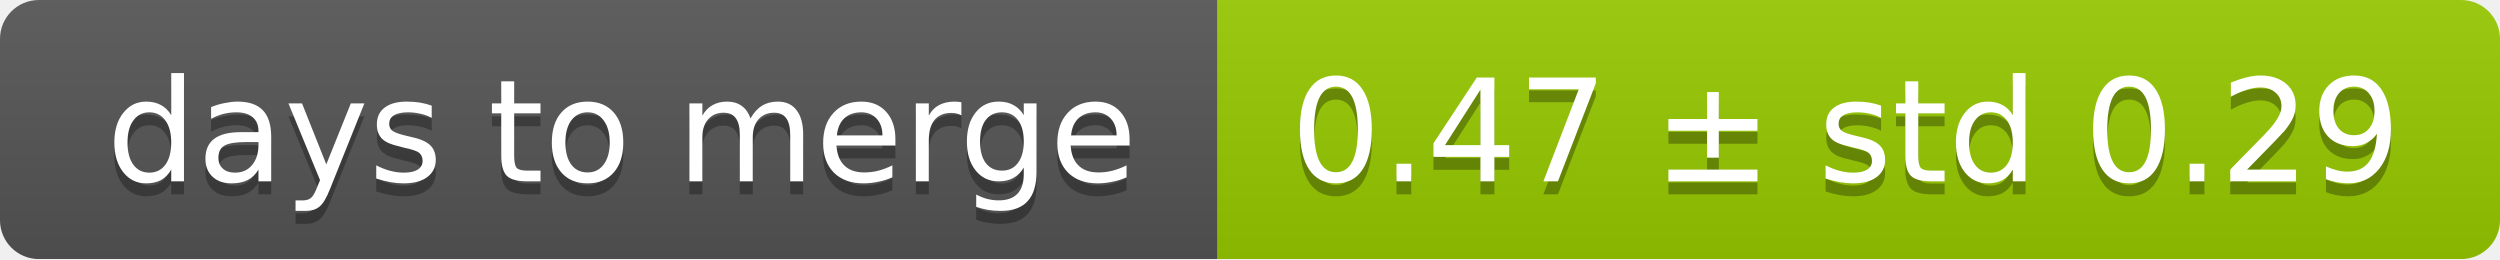
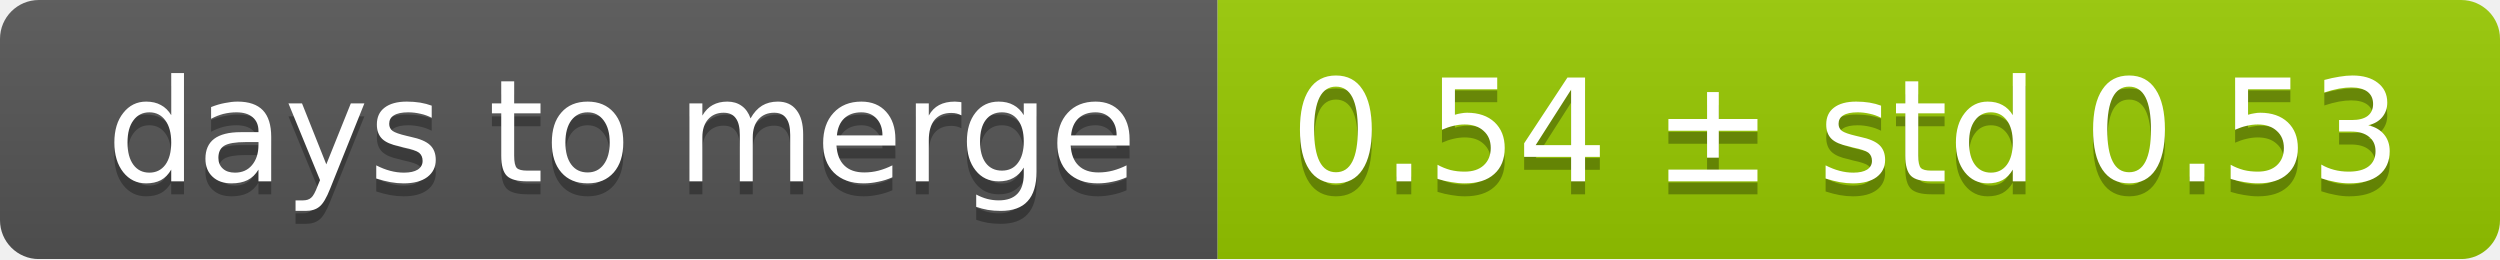
<svg xmlns="http://www.w3.org/2000/svg" width="193" height="20">
  <linearGradient id="smooth" x2="0" y2="100%">
    <stop offset="0" stop-color="#bbb" stop-opacity=".1" />
    <stop offset="1" stop-opacity=".1" />
  </linearGradient>
  <mask id="round">
    <rect width="193" height="20" rx="3" fill="#fff" />
  </mask>
  <g mask="url(#round)">
    <rect width="94" height="20" fill="#555" />
    <rect x="94" width="99" height="20" fill="#97ca00" />
    <rect width="193" height="20" fill="url(#smooth)" />
  </g>
  <g fill="#fff" text-anchor="middle" font-family="DejaVu Sans,Verdana,Geneva,sans-serif" font-size="11">
    <text x="48" y="15" fill="#010101" fill-opacity=".3">days to merge</text>
    <text x="48" y="14">days to merge</text>
-     <text x="142.5" y="15" fill="#010101" fill-opacity=".3">0.47 ± std 0.29</text>
-     <text x="142.5" y="14">0.47 ± std 0.29</text>
+     <text x="142.5" y="15" fill="#010101" fill-opacity=".3">0.54 ± std 0.53</text>
+     <text x="142.5" y="14">0.54 ± std 0.53</text>
  </g>
</svg>
